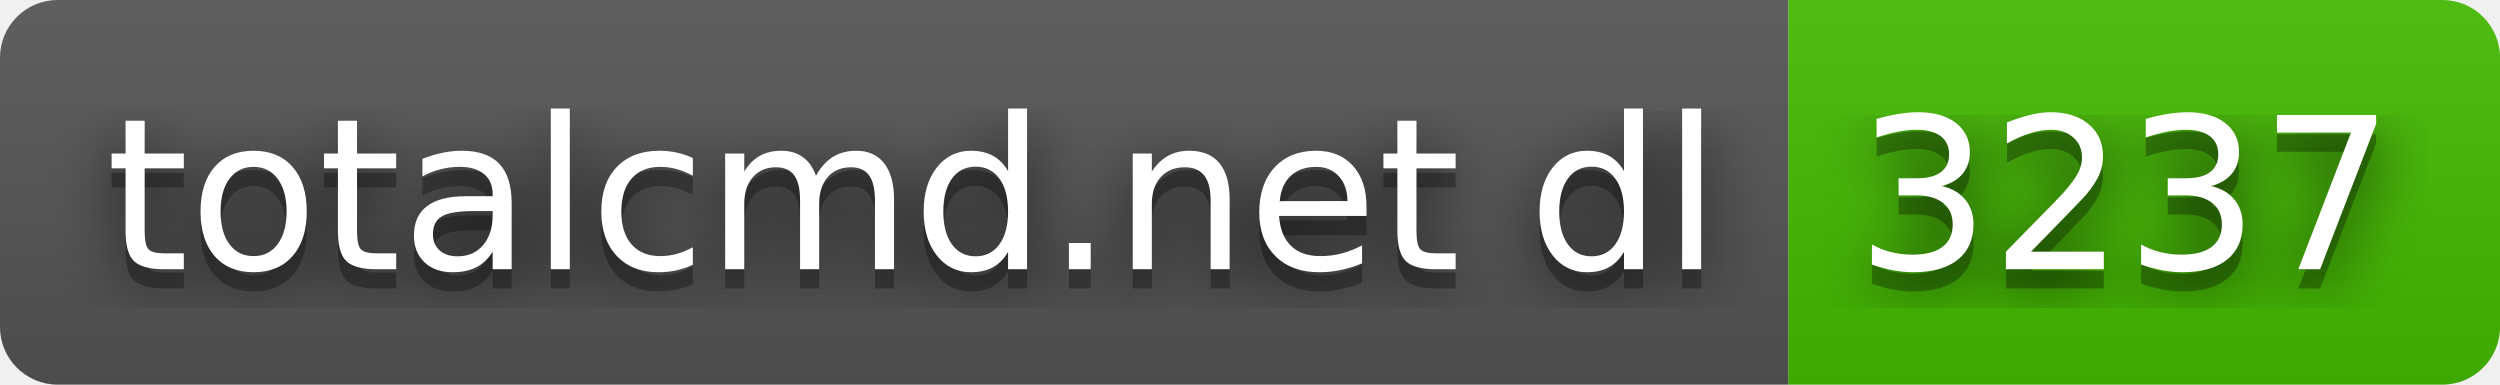
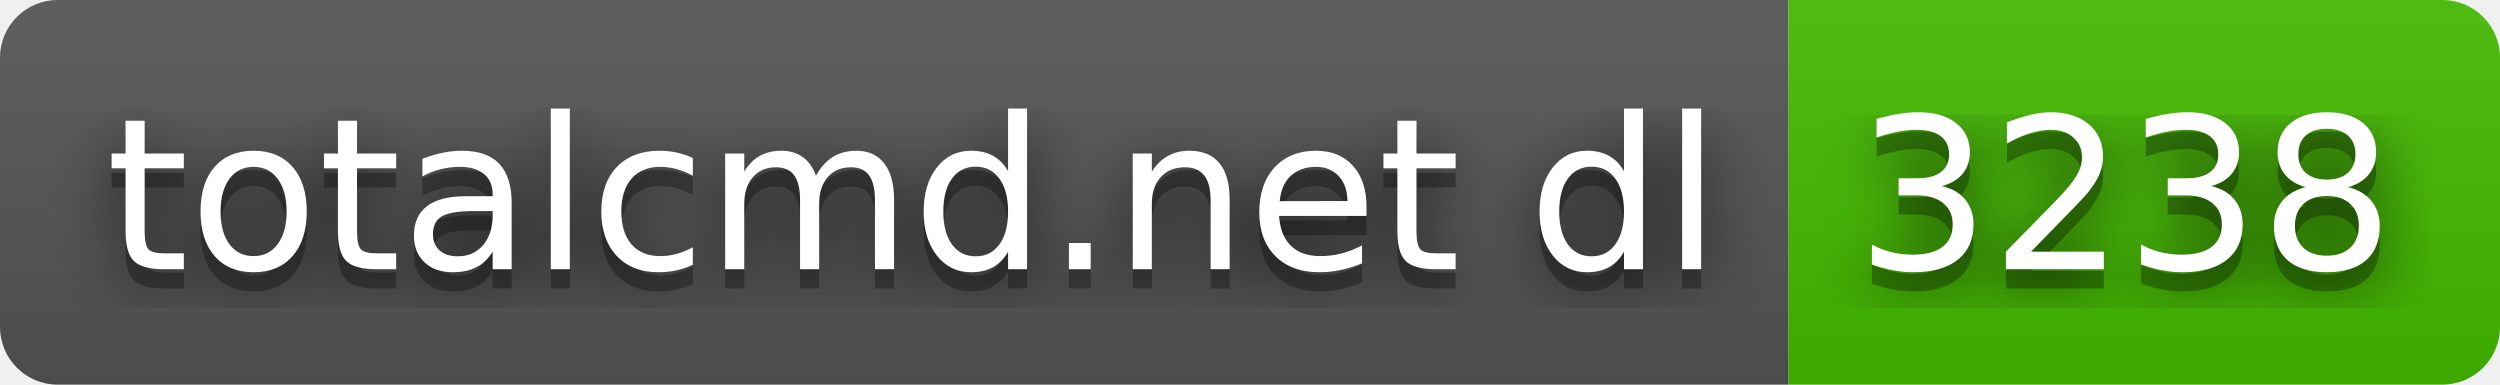
- <svg xmlns="http://www.w3.org/2000/svg" width="130" height="20" role="img" aria-label="totalcmd.net dl: 3237">
+ <svg xmlns="http://www.w3.org/2000/svg" width="130" height="20" role="img" aria-label="totalcmd.net dl: 3238">
  <filter id="blur">
    <feGaussianBlur stdDeviation="16" />
  </filter>
  <linearGradient id="s" x2="0" y2="100%">
    <stop offset="0" stop-color="#bbb" stop-opacity=".1" />
    <stop offset="1" stop-opacity=".1" />
  </linearGradient>
  <clipPath id="r">
    <rect width="130" height="20" rx="3" />
  </clipPath>
  <g clip-path="url(#r)">
    <rect width="93" height="20" fill="#555" />
    <rect x="93" width="37" height="20" fill="#4b0" />
    <rect width="130" height="20" fill="url(#s)" />
  </g>
  <g fill="#fff" text-anchor="middle" font-family="Verdana,Geneva,DejaVu Sans,sans-serif" text-rendering="geometricPrecision" font-size="110">
    <g transform="scale(.1)">
      <g aria-hidden="true" fill="#010101">
        <text x="475" y="150" fill-opacity=".8" filter="url(#blur)" textLength="830">totalcmd.net dl</text>
        <text x="475" y="150" fill-opacity=".3" textLength="830">totalcmd.net dl</text>
      </g>
      <text x="475" y="140" textLength="830">totalcmd.net dl</text>
    </g>
    <g transform="scale(.1)">
      <g aria-hidden="true" fill="#010101">
-         <text x="1105" y="150" fill-opacity=".8" filter="url(#blur)" textLength="270">3237</text>
-         <text x="1105" y="150" fill-opacity=".3" textLength="270">3237</text>
+         <text x="1105" y="150" fill-opacity=".8" filter="url(#blur)" textLength="270">3238</text>
+         <text x="1105" y="150" fill-opacity=".3" textLength="270">3238</text>
      </g>
-       <text x="1105" y="140" textLength="270">3237</text>
+       <text x="1105" y="140" textLength="270">3238</text>
    </g>
  </g>
</svg>
